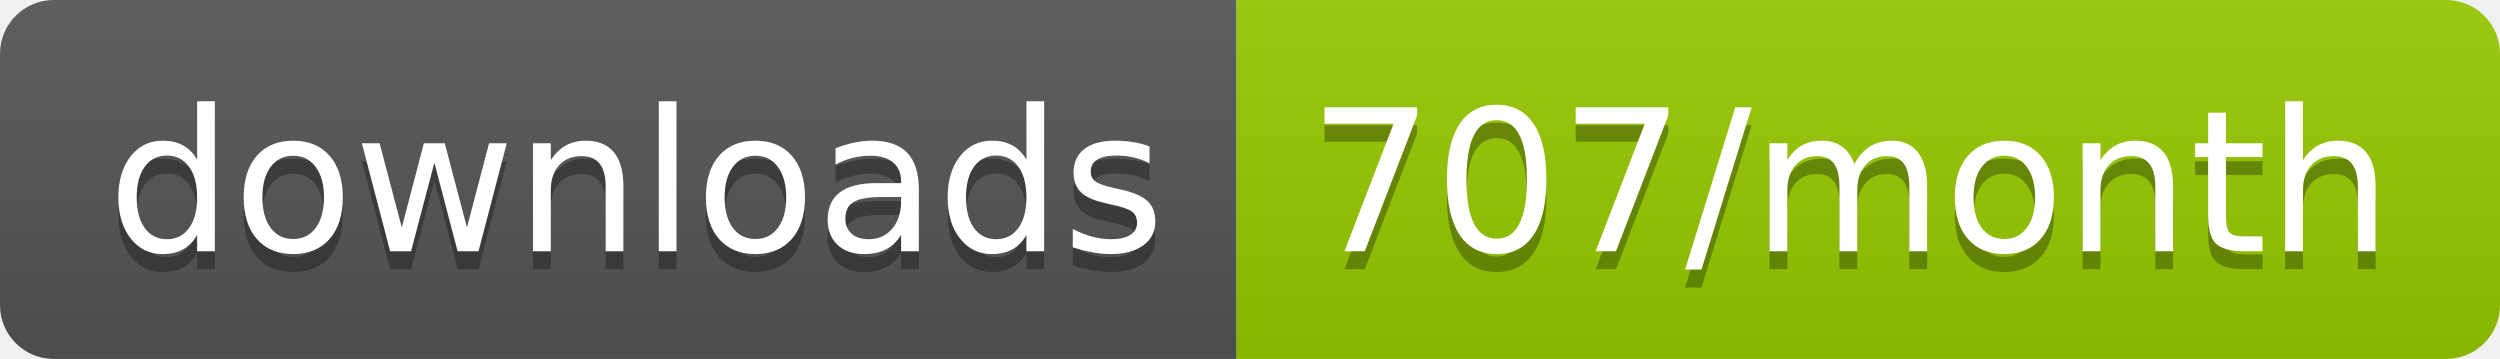
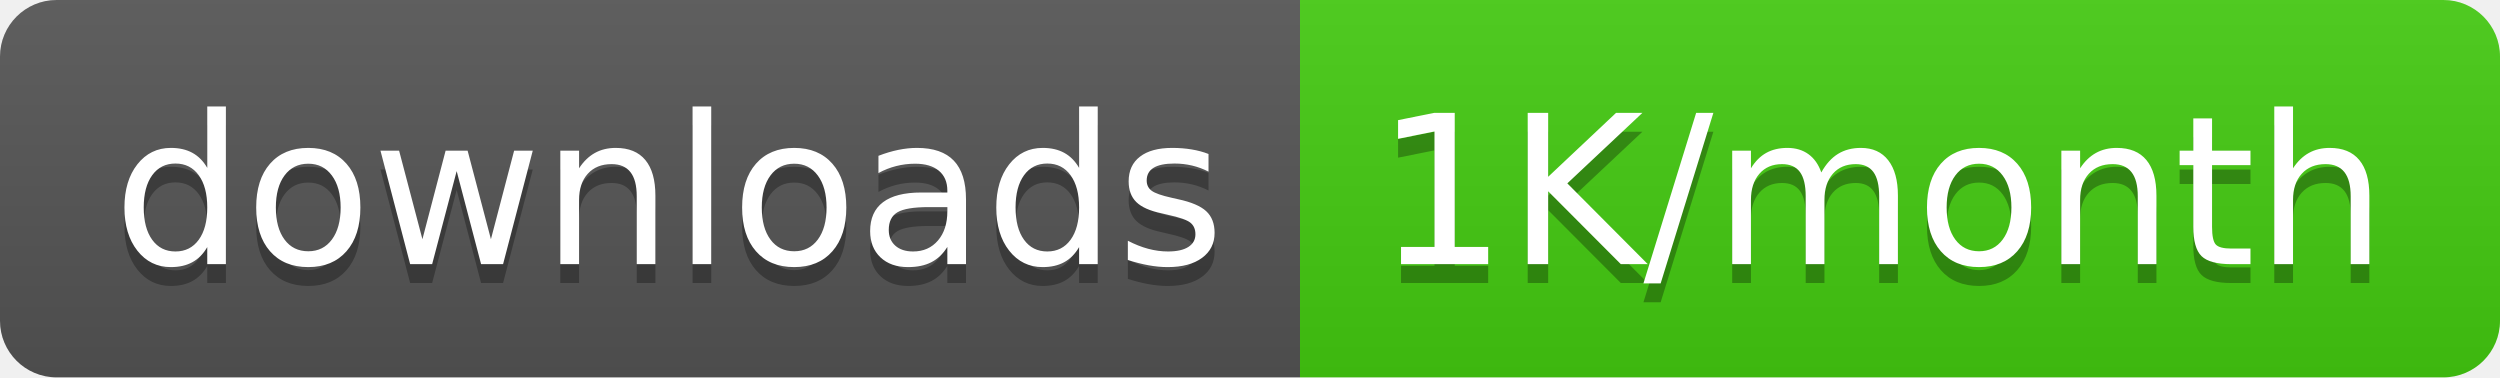
- <svg xmlns="http://www.w3.org/2000/svg" width="139.3" height="20">
+ <svg xmlns="http://www.w3.org/2000/svg" width="132.5" height="20">
  <linearGradient id="smooth" x2="0" y2="100%">
    <stop offset="0" stop-color="#bbb" stop-opacity=".1" />
    <stop offset="1" stop-opacity=".1" />
  </linearGradient>
  <clipPath id="round">
-     <rect width="139.3" height="20" rx="3" fill="#fff" />
+     <rect width="132.5" height="20" rx="3" fill="#fff" />
  </clipPath>
  <g clip-path="url(#round)">
    <rect width="68.9" height="20" fill="#555" />
-     <rect x="68.9" width="70.4" height="20" fill="#97CA00" />
-     <rect width="139.3" height="20" fill="url(#smooth)" />
+     <rect x="68.9" width="63.6" height="20" fill="#4c1" />
+     <rect width="132.5" height="20" fill="url(#smooth)" />
  </g>
  <g fill="#fff" text-anchor="middle" font-family="DejaVu Sans,Verdana,Geneva,sans-serif" font-size="110">
    <text x="354.5" y="150" fill="#010101" fill-opacity=".3" transform="scale(0.1)" textLength="589.0" lengthAdjust="spacing">downloads</text>
    <text x="354.5" y="140" transform="scale(0.1)" textLength="589.0" lengthAdjust="spacing">downloads</text>
-     <text x="1031.0" y="150" fill="#010101" fill-opacity=".3" transform="scale(0.1)" textLength="604.0" lengthAdjust="spacing">707/month</text>
-     <text x="1031.0" y="140" transform="scale(0.1)" textLength="604.0" lengthAdjust="spacing">707/month</text>
+     <text x="997.0" y="150" fill="#010101" fill-opacity=".3" transform="scale(0.1)" textLength="536.0" lengthAdjust="spacing">1K/month</text>
+     <text x="997.0" y="140" transform="scale(0.1)" textLength="536.0" lengthAdjust="spacing">1K/month</text>
  </g>
</svg>
